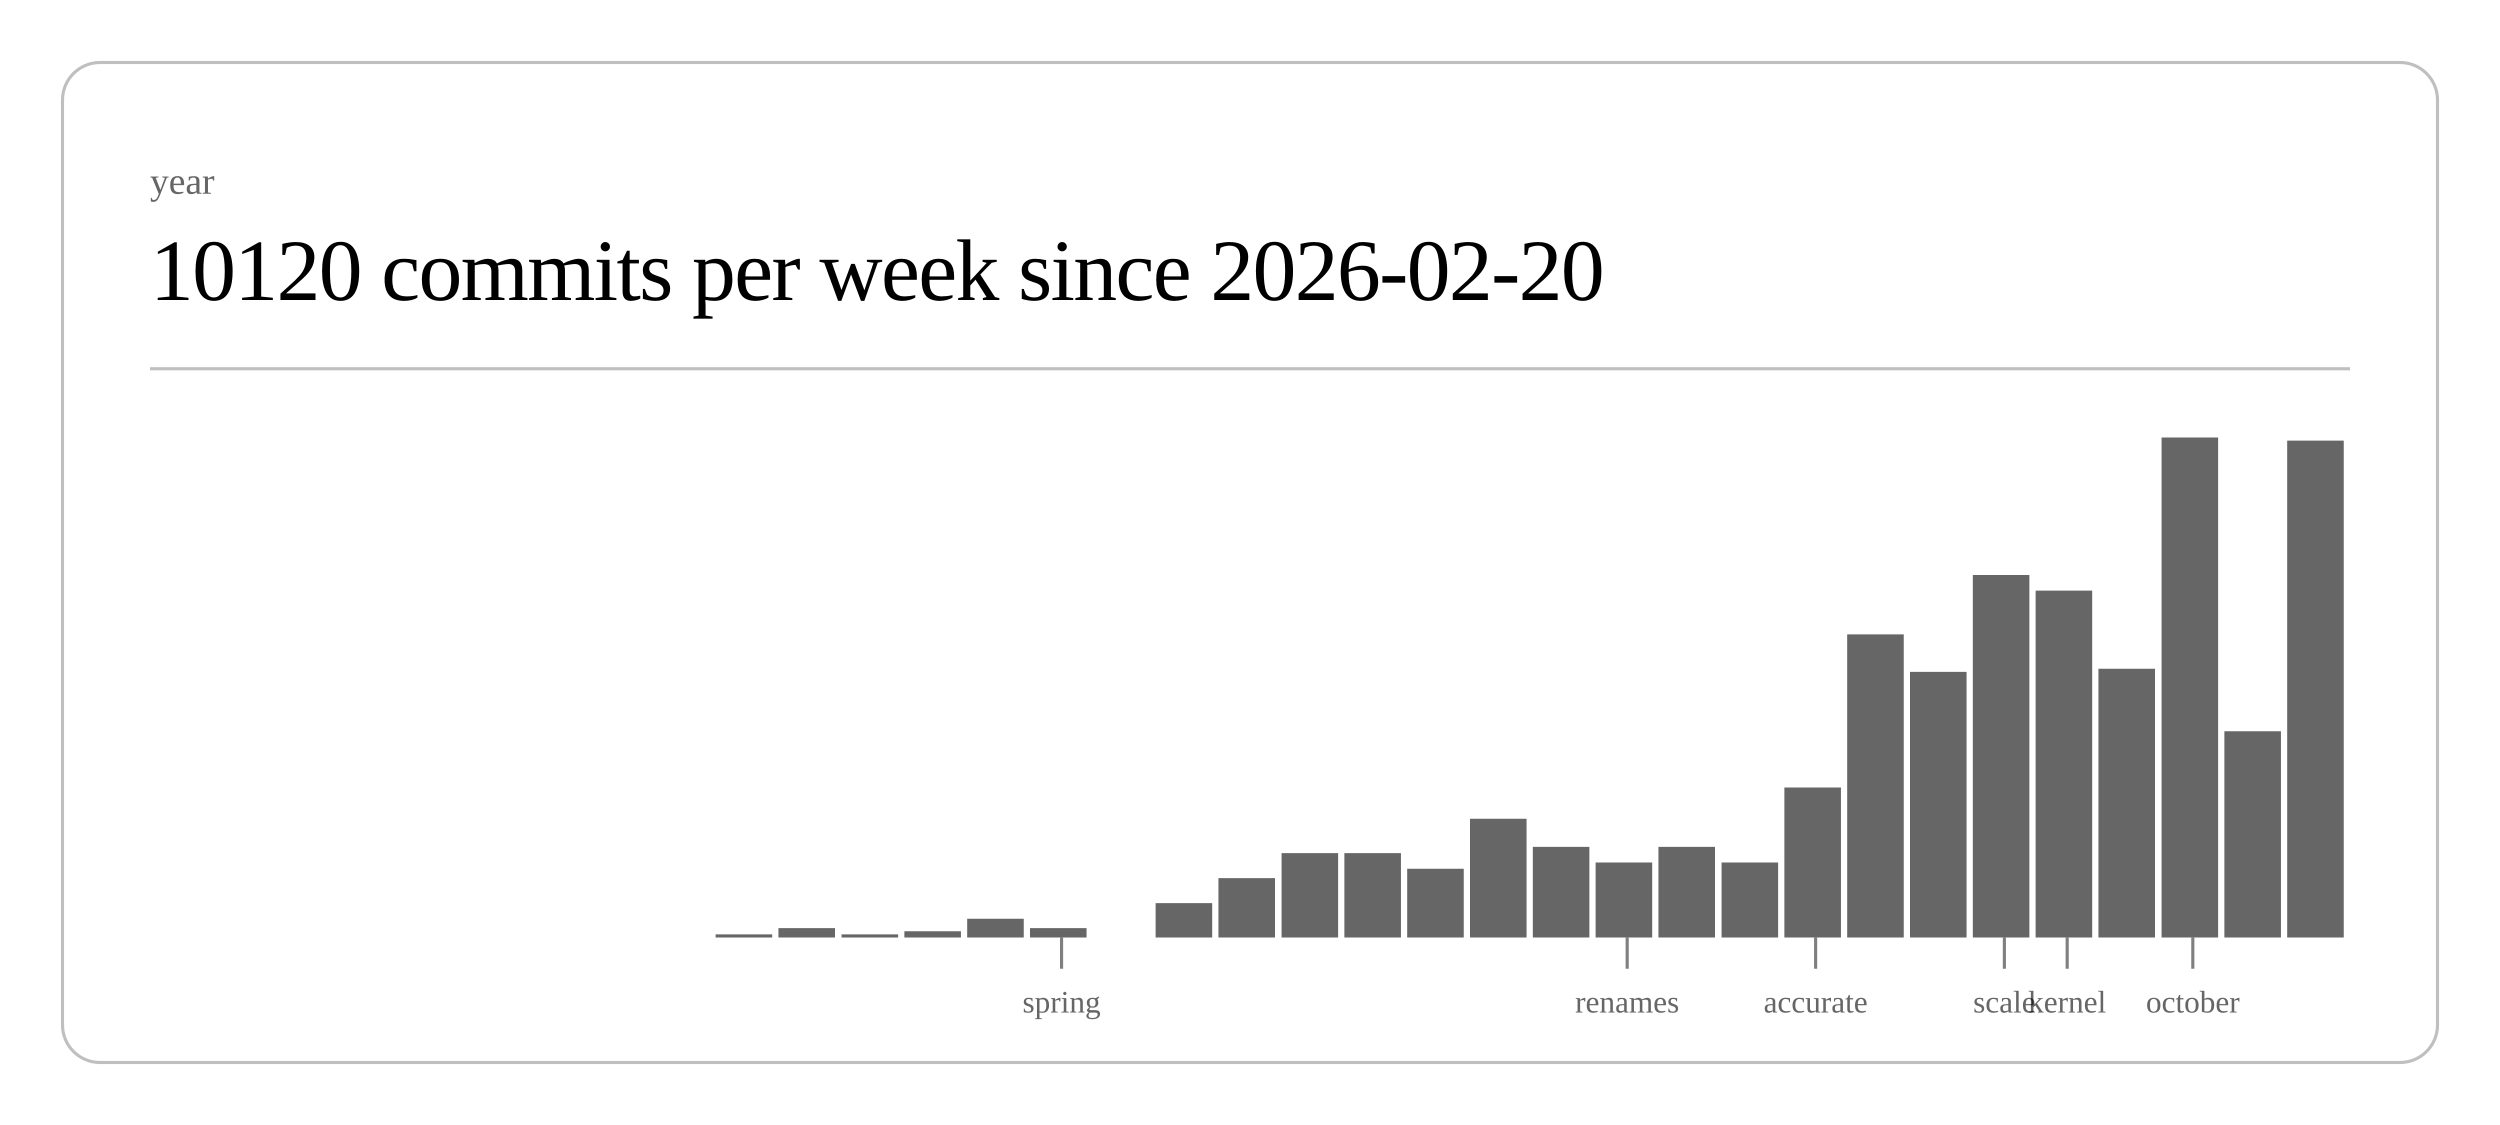
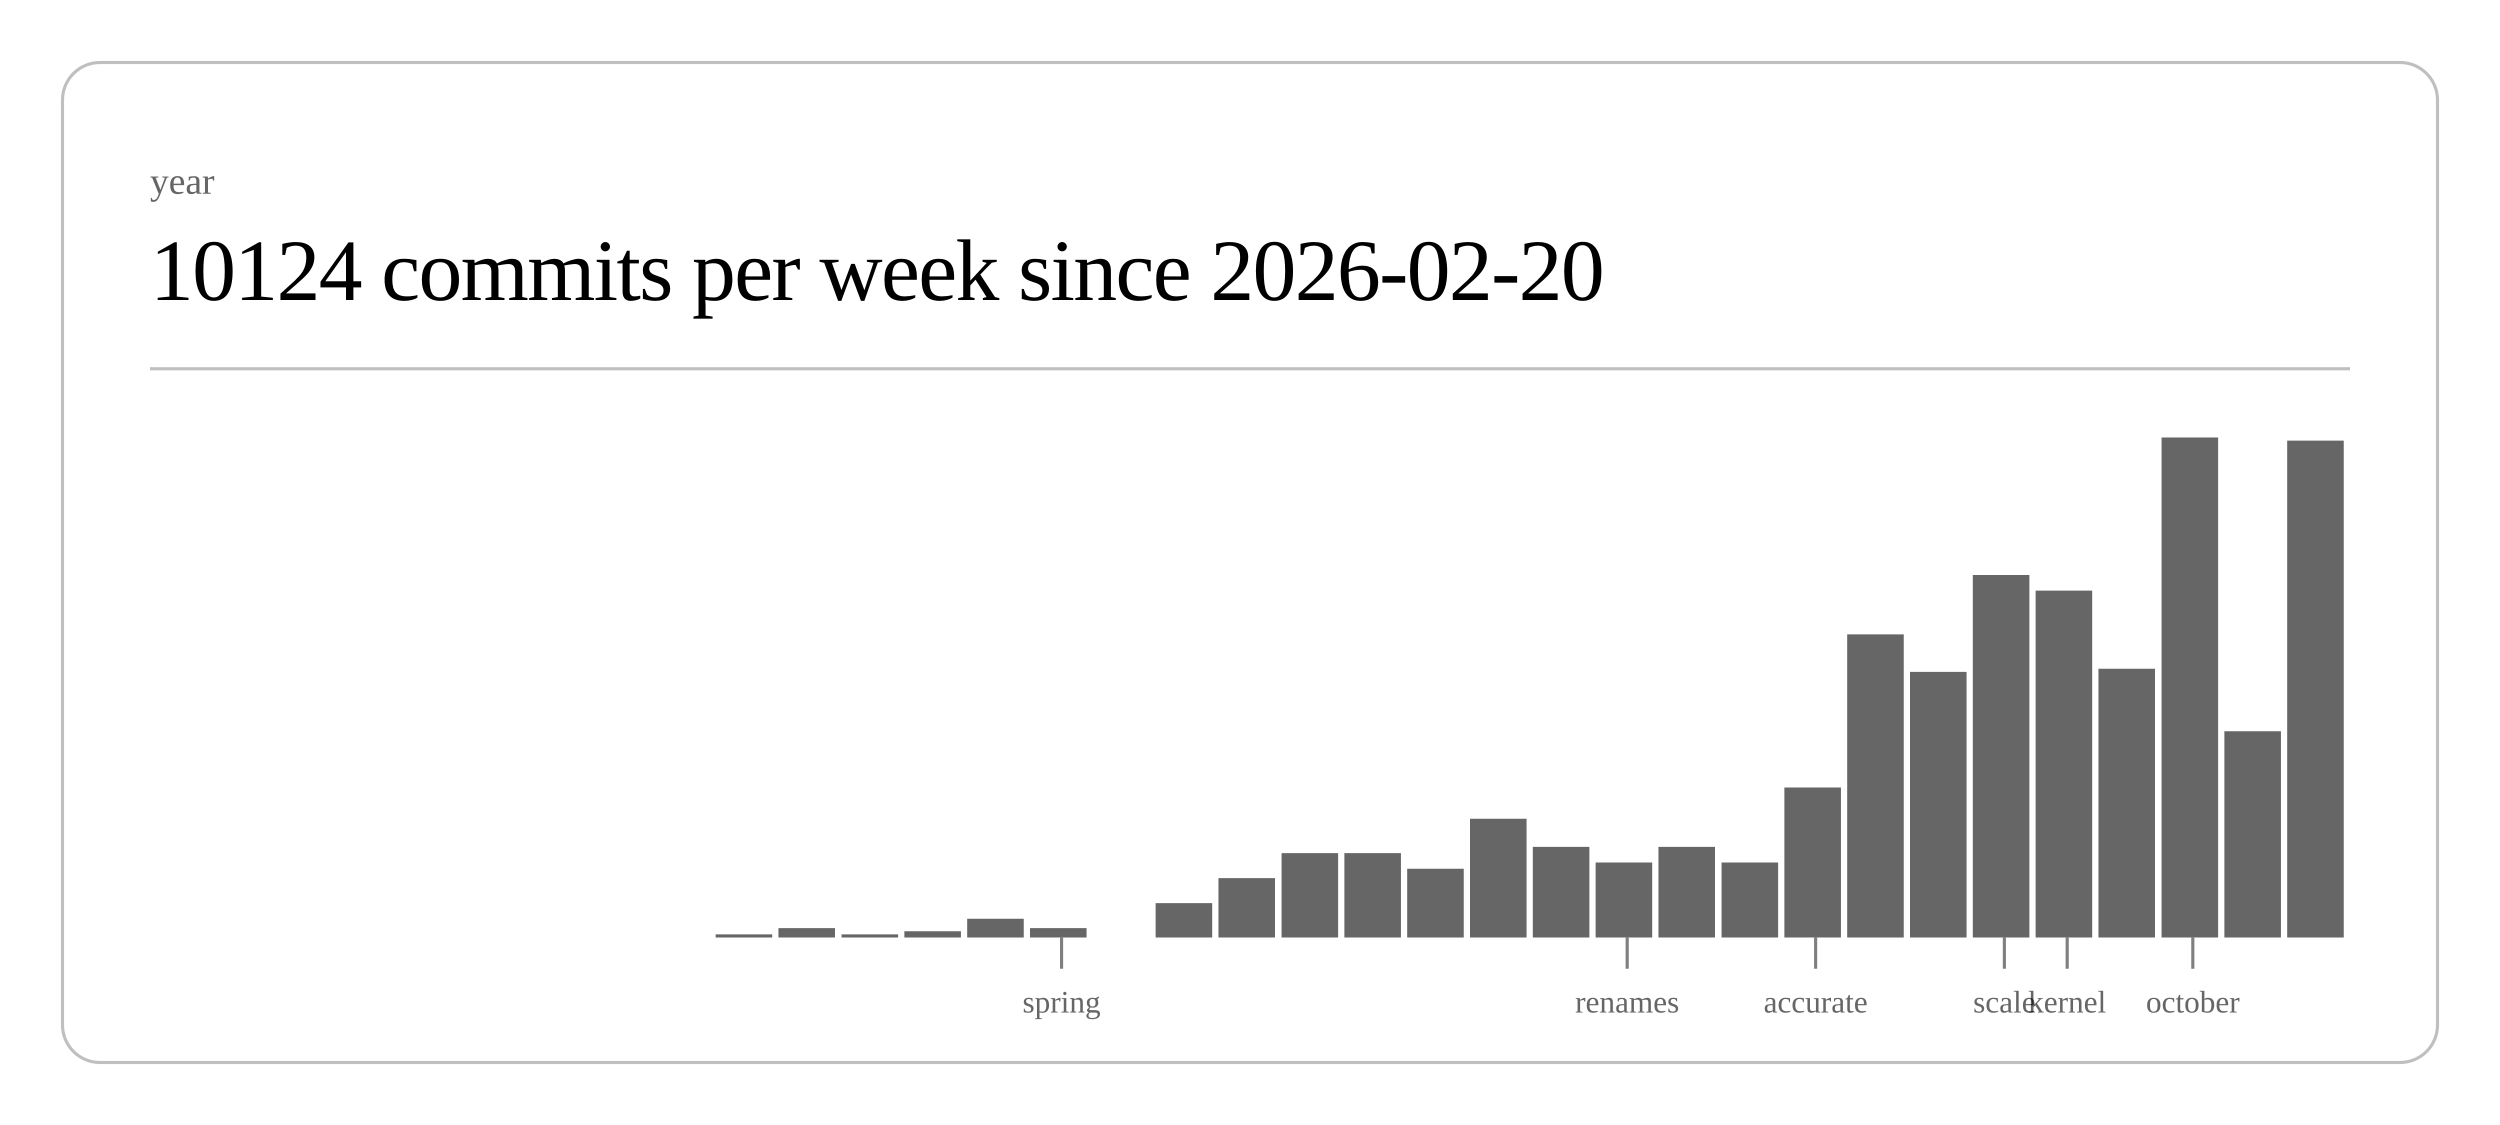
<svg xmlns="http://www.w3.org/2000/svg" class="post-header-svg" viewBox="0 0 800 360" width="800" height="360">
  <rect x="20" y="20" width="760" height="320" rx="12" ry="12" fill="none" stroke="currentColor" stroke-width="1" opacity="0.25" />
  <text fill="currentColor" x="48" y="62" font-size="12" opacity="0.6">year</text>
-   <text fill="currentColor" x="48" y="96" font-size="28" font-weight="300" letter-spacing="-0.5">10120 commits per week since 2026-02-20</text>
+   <text fill="currentColor" x="48" y="96" font-size="28" font-weight="300" letter-spacing="-0.5">10124 commits per week since 2026-02-20</text>
  <line stroke="currentColor" x1="48" y1="118" x2="752" y2="118" stroke-width="1" opacity="0.25" />
  <rect x="229.0" y="299" width="18.1" height="1" fill="currentColor" opacity="0.6" />
  <rect x="249.1" y="297" width="18.1" height="3" fill="currentColor" opacity="0.6" />
  <rect x="269.3" y="299" width="18.1" height="1" fill="currentColor" opacity="0.6" />
  <rect x="289.4" y="298" width="18.1" height="2" fill="currentColor" opacity="0.6" />
  <rect x="309.5" y="294" width="18.1" height="6" fill="currentColor" opacity="0.6" />
  <rect x="329.6" y="297" width="18.1" height="3" fill="currentColor" opacity="0.6" />
  <rect x="369.8" y="289" width="18.1" height="11" fill="currentColor" opacity="0.6" />
  <rect x="389.9" y="281" width="18.1" height="19" fill="currentColor" opacity="0.6" />
  <rect x="410.1" y="273" width="18.1" height="27" fill="currentColor" opacity="0.6" />
  <rect x="430.2" y="273" width="18.1" height="27" fill="currentColor" opacity="0.6" />
  <rect x="450.3" y="278" width="18.1" height="22" fill="currentColor" opacity="0.6" />
  <rect x="470.4" y="262" width="18.1" height="38" fill="currentColor" opacity="0.6" />
  <rect x="490.5" y="271" width="18.1" height="29" fill="currentColor" opacity="0.6" />
  <rect x="510.6" y="276" width="18.1" height="24" fill="currentColor" opacity="0.6" />
  <rect x="530.7" y="271" width="18.1" height="29" fill="currentColor" opacity="0.6" />
  <rect x="550.9" y="276" width="18.1" height="24" fill="currentColor" opacity="0.6" />
  <rect x="571.0" y="252" width="18.1" height="48" fill="currentColor" opacity="0.6" />
  <rect x="591.1" y="203" width="18.1" height="97" fill="currentColor" opacity="0.6" />
  <rect x="611.2" y="215" width="18.1" height="85" fill="currentColor" opacity="0.6" />
  <rect x="631.3" y="184" width="18.1" height="116" fill="currentColor" opacity="0.6" />
  <rect x="651.4" y="189" width="18.1" height="111" fill="currentColor" opacity="0.6" />
  <rect x="671.5" y="214" width="18.1" height="86" fill="currentColor" opacity="0.6" />
  <rect x="691.7" y="140" width="18.1" height="160" fill="currentColor" opacity="0.6" />
  <rect x="711.8" y="234" width="18.1" height="66" fill="currentColor" opacity="0.6" />
  <rect x="731.9" y="141" width="18.1" height="159" fill="currentColor" opacity="0.6" />
  <line stroke="currentColor" x1="339.7" y1="300" x2="339.7" y2="310" stroke-width="1" opacity="0.5" />
  <text fill="currentColor" x="339.7" y="324" font-size="10" opacity="0.6" text-anchor="middle">spring</text>
  <line stroke="currentColor" x1="520.7" y1="300" x2="520.7" y2="310" stroke-width="1" opacity="0.5" />
  <text fill="currentColor" x="520.7" y="324" font-size="10" opacity="0.6" text-anchor="middle">renames</text>
  <line stroke="currentColor" x1="581.0" y1="300" x2="581.0" y2="310" stroke-width="1" opacity="0.5" />
  <text fill="currentColor" x="581.0" y="324" font-size="10" opacity="0.6" text-anchor="middle">accurate</text>
  <line stroke="currentColor" x1="641.4" y1="300" x2="641.4" y2="310" stroke-width="1" opacity="0.5" />
  <text fill="currentColor" x="641.4" y="324" font-size="10" opacity="0.6" text-anchor="middle">scale</text>
  <line stroke="currentColor" x1="661.5" y1="300" x2="661.5" y2="310" stroke-width="1" opacity="0.5" />
  <text fill="currentColor" x="661.5" y="324" font-size="10" opacity="0.6" text-anchor="middle">kernel</text>
  <line stroke="currentColor" x1="701.7" y1="300" x2="701.7" y2="310" stroke-width="1" opacity="0.5" />
  <text fill="currentColor" x="701.7" y="324" font-size="10" opacity="0.6" text-anchor="middle">october</text>
</svg>
